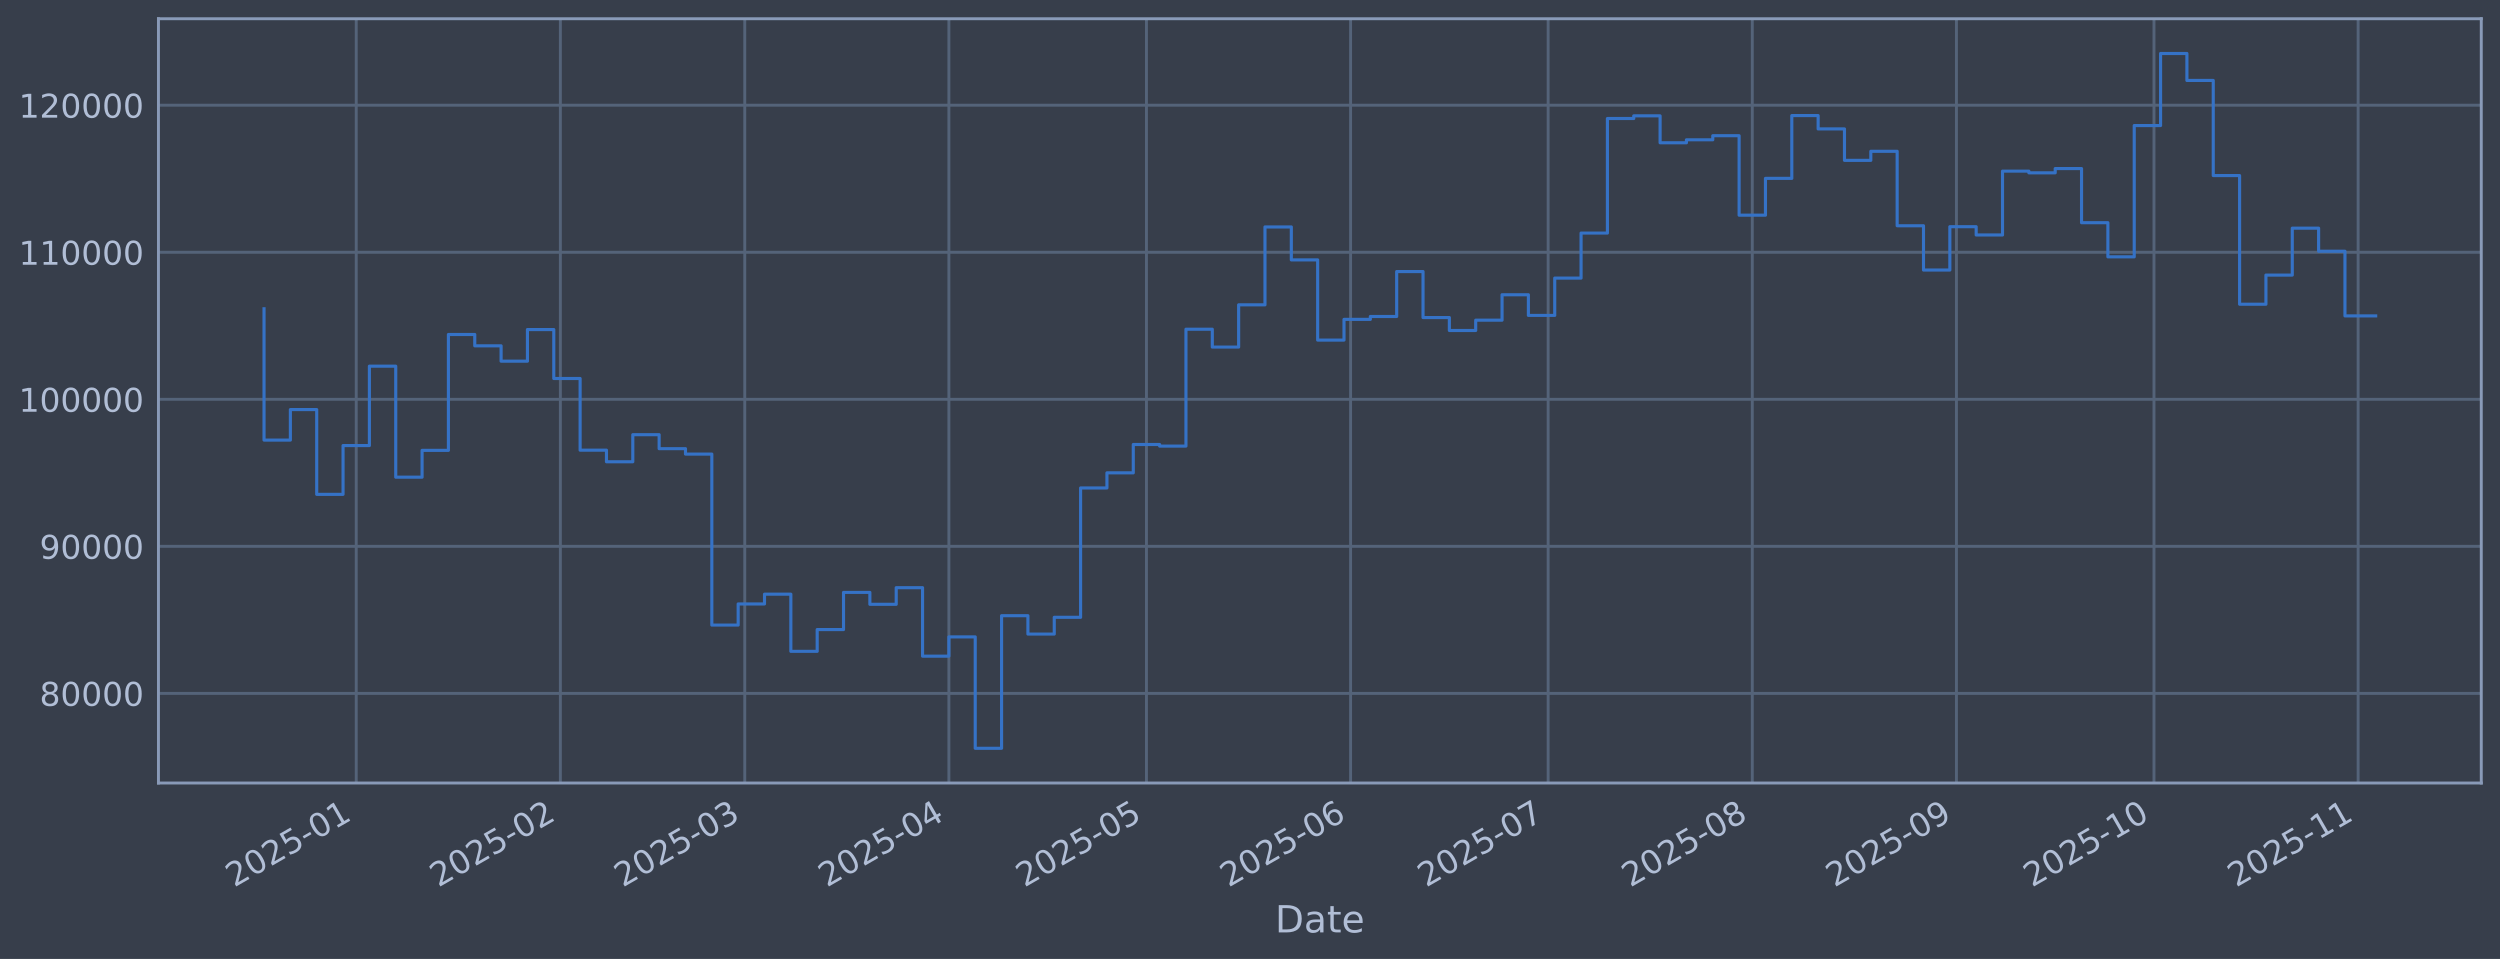
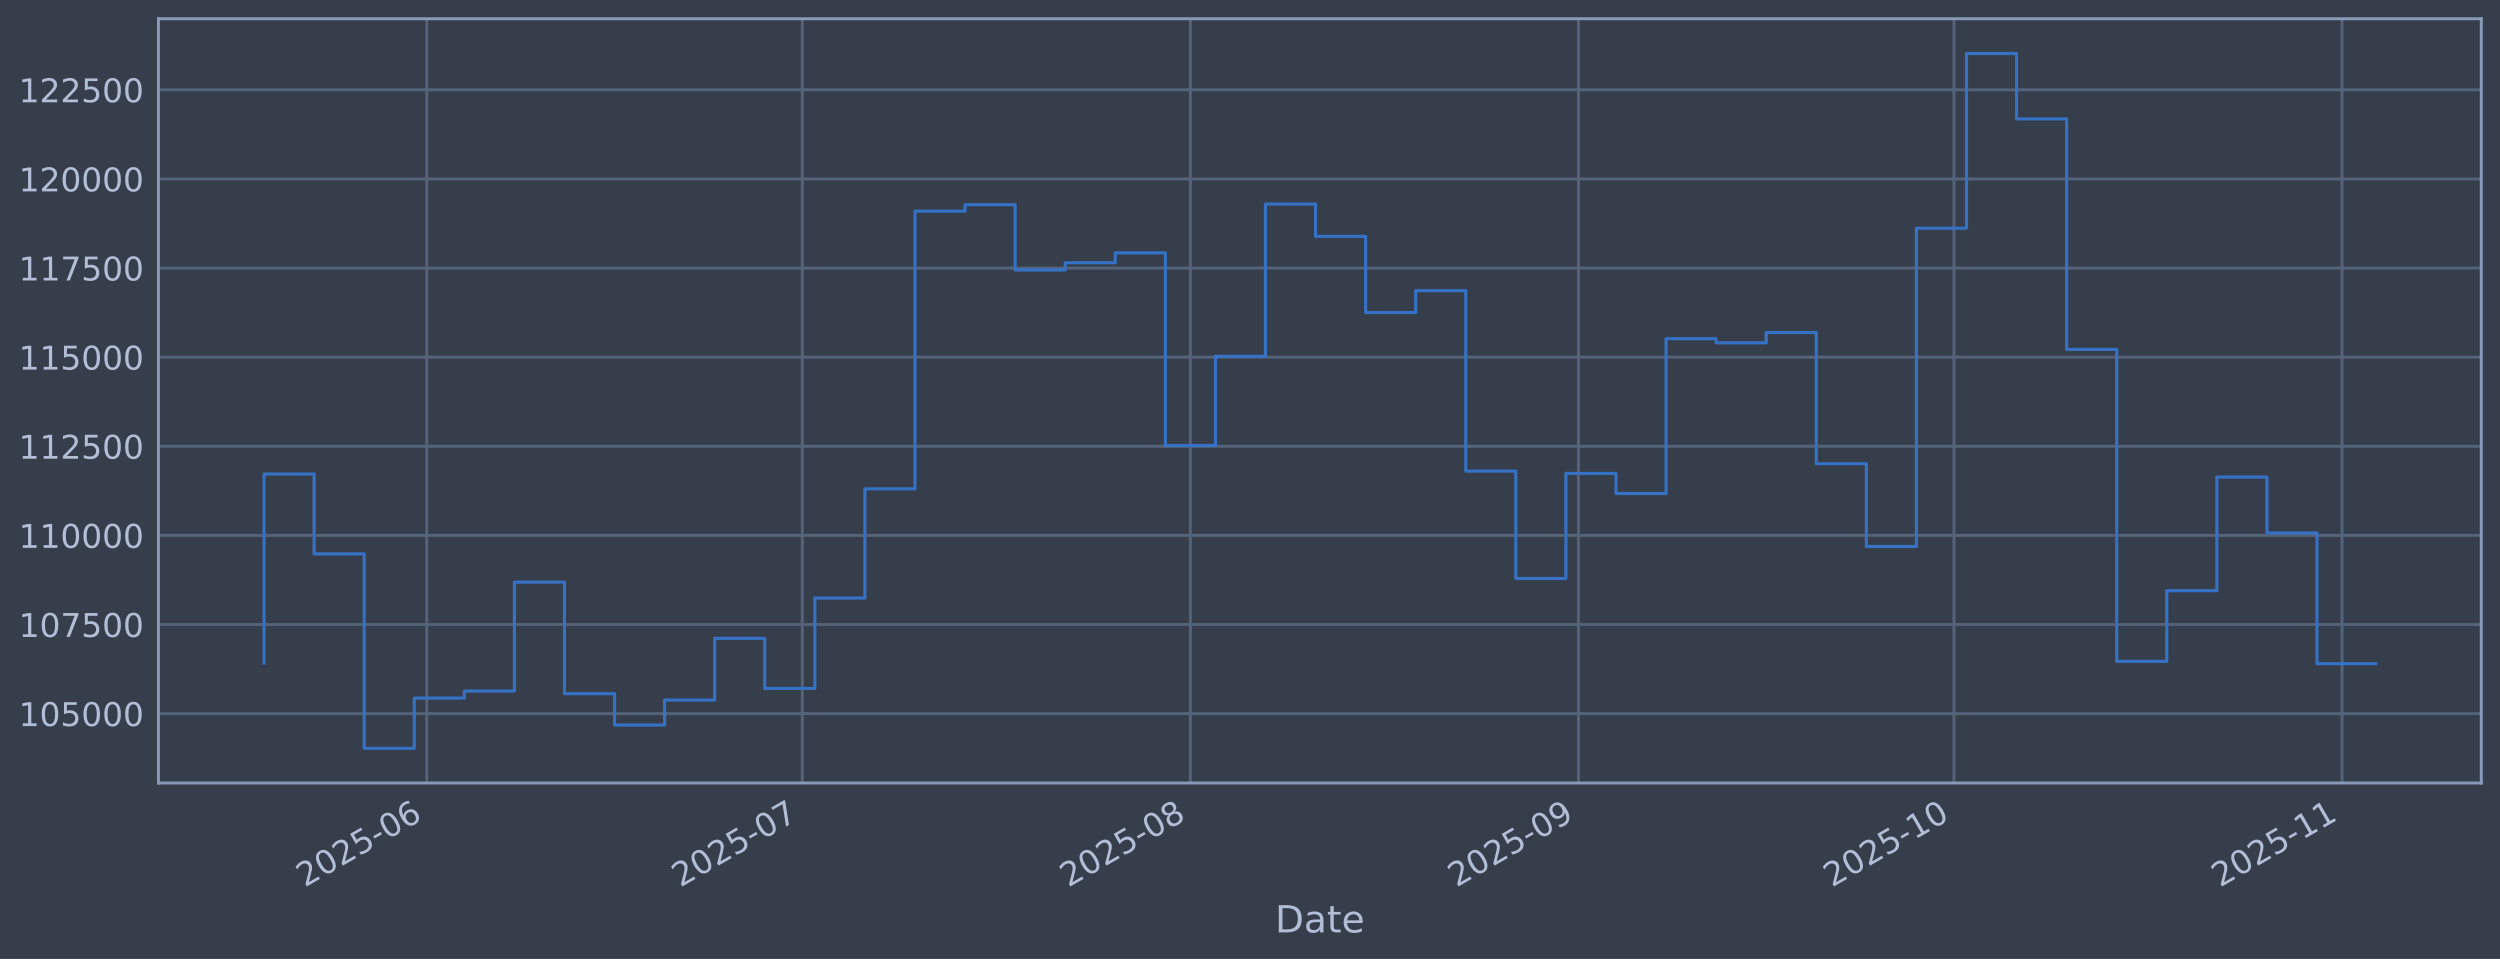
<svg xmlns="http://www.w3.org/2000/svg" xmlns:xlink="http://www.w3.org/1999/xlink" width="960.9pt" height="368.58pt" viewBox="0 0 960.9 368.58" version="1.1">
  <defs>
    <style type="text/css">*{stroke-linejoin: round; stroke-linecap: butt}</style>
  </defs>
  <g id="figure_1">
    <g id="patch_1">
      <path d="M 0 368.58  L 960.9 368.58  L 960.9 0  L 0 0  z " style="fill: #373e4b" />
    </g>
    <g id="axes_1">
      <g id="patch_2">
        <path d="M 60.901 300.96  L 953.701 300.96  L 953.701 7.2  L 60.901 7.2  z " style="fill: #373e4b" />
      </g>
      <g id="matplotlib.axis_1">
        <g id="xtick_1">
          <g id="line2d_1">
-             <path d="M 136.918 300.96  L 136.918 7.2  " clip-path="url(#p6a781e04f7)" style="fill: none; stroke: #546379; stroke-width: 1.12; stroke-linecap: square" />
+             <path d="M 164.031 300.96  L 164.031 7.2  " clip-path="url(#pe347db3082)" style="fill: none; stroke: #546379; stroke-width: 1.12; stroke-linecap: square" />
          </g>
          <g id="line2d_2" />
          <g id="text_1">
-             <g style="fill: #b1bed6" transform="translate(90.01425 341.1745) rotate(-30) scale(0.126 -0.126)">
+             <g style="fill: #b1bed6" transform="translate(117.128 341.1745) rotate(-30) scale(0.126 -0.126)">
              <defs>
                <path id="DejaVuSans-32" d="M 1228 531  L 3431 531  L 3431 0  L 469 0  L 469 531  Q 828 903 1448 1529  Q 2069 2156 2228 2338  Q 2531 2678 2651 2914  Q 2772 3150 2772 3378  Q 2772 3750 2511 3984  Q 2250 4219 1831 4219  Q 1534 4219 1204 4116  Q 875 4013 500 3803  L 500 4441  Q 881 4594 1212 4672  Q 1544 4750 1819 4750  Q 2544 4750 2975 4387  Q 3406 4025 3406 3419  Q 3406 3131 3298 2873  Q 3191 2616 2906 2266  Q 2828 2175 2409 1742  Q 1991 1309 1228 531  z " transform="scale(0.015625)" />
                <path id="DejaVuSans-30" d="M 2034 4250  Q 1547 4250 1301 3770  Q 1056 3291 1056 2328  Q 1056 1369 1301 889  Q 1547 409 2034 409  Q 2525 409 2770 889  Q 3016 1369 3016 2328  Q 3016 3291 2770 3770  Q 2525 4250 2034 4250  z M 2034 4750  Q 2819 4750 3233 4129  Q 3647 3509 3647 2328  Q 3647 1150 3233 529  Q 2819 -91 2034 -91  Q 1250 -91 836 529  Q 422 1150 422 2328  Q 422 3509 836 4129  Q 1250 4750 2034 4750  z " transform="scale(0.015625)" />
                <path id="DejaVuSans-35" d="M 691 4666  L 3169 4666  L 3169 4134  L 1269 4134  L 1269 2991  Q 1406 3038 1543 3061  Q 1681 3084 1819 3084  Q 2600 3084 3056 2656  Q 3513 2228 3513 1497  Q 3513 744 3044 326  Q 2575 -91 1722 -91  Q 1428 -91 1123 -41  Q 819 9 494 109  L 494 744  Q 775 591 1075 516  Q 1375 441 1709 441  Q 2250 441 2565 725  Q 2881 1009 2881 1497  Q 2881 1984 2565 2268  Q 2250 2553 1709 2553  Q 1456 2553 1204 2497  Q 953 2441 691 2322  L 691 4666  z " transform="scale(0.015625)" />
                <path id="DejaVuSans-2d" d="M 313 2009  L 1997 2009  L 1997 1497  L 313 1497  L 313 2009  z " transform="scale(0.015625)" />
-                 <path id="DejaVuSans-31" d="M 794 531  L 1825 531  L 1825 4091  L 703 3866  L 703 4441  L 1819 4666  L 2450 4666  L 2450 531  L 3481 531  L 3481 0  L 794 0  L 794 531  z " transform="scale(0.015625)" />
+                 <path id="DejaVuSans-36" d="M 2113 2584  Q 1688 2584 1439 2293  Q 1191 2003 1191 1497  Q 1191 994 1439 701  Q 1688 409 2113 409  Q 2538 409 2786 701  Q 3034 994 3034 1497  Q 3034 2003 2786 2293  Q 2538 2584 2113 2584  z M 3366 4563  L 3366 3988  Q 3128 4100 2886 4159  Q 2644 4219 2406 4219  Q 1781 4219 1451 3797  Q 1122 3375 1075 2522  Q 1259 2794 1537 2939  Q 1816 3084 2150 3084  Q 2853 3084 3261 2657  Q 3669 2231 3669 1497  Q 3669 778 3244 343  Q 2819 -91 2113 -91  Q 1303 -91 875 529  Q 447 1150 447 2328  Q 447 3434 972 4092  Q 1497 4750 2381 4750  Q 2619 4750 2861 4703  Q 3103 4656 3366 4563  z " transform="scale(0.015625)" />
              </defs>
              <use xlink:href="#DejaVuSans-32" />
              <use xlink:href="#DejaVuSans-30" transform="translate(63.62305 0)" />
              <use xlink:href="#DejaVuSans-32" transform="translate(127.2461 0)" />
              <use xlink:href="#DejaVuSans-35" transform="translate(190.8691 0)" />
              <use xlink:href="#DejaVuSans-2d" transform="translate(254.4922 0)" />
              <use xlink:href="#DejaVuSans-30" transform="translate(290.5762 0)" />
-               <use xlink:href="#DejaVuSans-31" transform="translate(354.1992 0)" />
+               <use xlink:href="#DejaVuSans-36" transform="translate(354.1992 0)" />
            </g>
          </g>
        </g>
        <g id="xtick_2">
          <g id="line2d_3">
-             <path d="M 215.381 300.96  L 215.381 7.2  " clip-path="url(#p6a781e04f7)" style="fill: none; stroke: #546379; stroke-width: 1.12; stroke-linecap: square" />
+             <path d="M 308.375 300.96  L 308.375 7.2  " clip-path="url(#pe347db3082)" style="fill: none; stroke: #546379; stroke-width: 1.12; stroke-linecap: square" />
          </g>
          <g id="line2d_4" />
          <g id="text_2">
-             <g style="fill: #b1bed6" transform="translate(168.4779 341.1745) rotate(-30) scale(0.126 -0.126)">
+             <g style="fill: #b1bed6" transform="translate(261.4717 341.1745) rotate(-30) scale(0.126 -0.126)">
+               <defs>
+                 <path id="DejaVuSans-37" d="M 525 4666  L 3525 4666  L 3525 4397  L 1831 0  L 1172 0  L 2766 4134  L 525 4134  L 525 4666  z " transform="scale(0.015625)" />
+               </defs>
              <use xlink:href="#DejaVuSans-32" />
              <use xlink:href="#DejaVuSans-30" transform="translate(63.62305 0)" />
              <use xlink:href="#DejaVuSans-32" transform="translate(127.2461 0)" />
              <use xlink:href="#DejaVuSans-35" transform="translate(190.8691 0)" />
              <use xlink:href="#DejaVuSans-2d" transform="translate(254.4922 0)" />
              <use xlink:href="#DejaVuSans-30" transform="translate(290.5762 0)" />
-               <use xlink:href="#DejaVuSans-32" transform="translate(354.1992 0)" />
+               <use xlink:href="#DejaVuSans-37" transform="translate(354.1992 0)" />
            </g>
          </g>
        </g>
        <g id="xtick_3">
          <g id="line2d_5">
-             <path d="M 286.252 300.96  L 286.252 7.2  " clip-path="url(#p6a781e04f7)" style="fill: none; stroke: #546379; stroke-width: 1.12; stroke-linecap: square" />
+             <path d="M 457.53 300.96  L 457.53 7.2  " clip-path="url(#pe347db3082)" style="fill: none; stroke: #546379; stroke-width: 1.12; stroke-linecap: square" />
          </g>
          <g id="line2d_6" />
          <g id="text_3">
-             <g style="fill: #b1bed6" transform="translate(239.3483 341.1745) rotate(-30) scale(0.126 -0.126)">
-               <defs>
-                 <path id="DejaVuSans-33" d="M 2597 2516  Q 3050 2419 3304 2112  Q 3559 1806 3559 1356  Q 3559 666 3084 287  Q 2609 -91 1734 -91  Q 1441 -91 1130 -33  Q 819 25 488 141  L 488 750  Q 750 597 1062 519  Q 1375 441 1716 441  Q 2309 441 2620 675  Q 2931 909 2931 1356  Q 2931 1769 2642 2001  Q 2353 2234 1838 2234  L 1294 2234  L 1294 2753  L 1863 2753  Q 2328 2753 2575 2939  Q 2822 3125 2822 3475  Q 2822 3834 2567 4026  Q 2313 4219 1838 4219  Q 1578 4219 1281 4162  Q 984 4106 628 3988  L 628 4550  Q 988 4650 1302 4700  Q 1616 4750 1894 4750  Q 2613 4750 3031 4423  Q 3450 4097 3450 3541  Q 3450 3153 3228 2886  Q 3006 2619 2597 2516  z " transform="scale(0.015625)" />
+             <g style="fill: #b1bed6" transform="translate(410.6269 341.1745) rotate(-30) scale(0.126 -0.126)">
+               <defs>
+                 <path id="DejaVuSans-38" d="M 2034 2216  Q 1584 2216 1326 1975  Q 1069 1734 1069 1313  Q 1069 891 1326 650  Q 1584 409 2034 409  Q 2484 409 2743 651  Q 3003 894 3003 1313  Q 3003 1734 2745 1975  Q 2488 2216 2034 2216  z M 1403 2484  Q 997 2584 770 2862  Q 544 3141 544 3541  Q 544 4100 942 4425  Q 1341 4750 2034 4750  Q 2731 4750 3128 4425  Q 3525 4100 3525 3541  Q 3525 3141 3298 2862  Q 3072 2584 2669 2484  Q 3125 2378 3379 2068  Q 3634 1759 3634 1313  Q 3634 634 3220 271  Q 2806 -91 2034 -91  Q 1263 -91 848 271  Q 434 634 434 1313  Q 434 1759 690 2068  Q 947 2378 1403 2484  z M 1172 3481  Q 1172 3119 1398 2916  Q 1625 2713 2034 2713  Q 2441 2713 2670 2916  Q 2900 3119 2900 3481  Q 2900 3844 2670 4047  Q 2441 4250 2034 4250  Q 1625 4250 1398 4047  Q 1172 3844 1172 3481  z " transform="scale(0.015625)" />
              </defs>
              <use xlink:href="#DejaVuSans-32" />
              <use xlink:href="#DejaVuSans-30" transform="translate(63.62305 0)" />
              <use xlink:href="#DejaVuSans-32" transform="translate(127.2461 0)" />
              <use xlink:href="#DejaVuSans-35" transform="translate(190.8691 0)" />
              <use xlink:href="#DejaVuSans-2d" transform="translate(254.4922 0)" />
              <use xlink:href="#DejaVuSans-30" transform="translate(290.5762 0)" />
-               <use xlink:href="#DejaVuSans-33" transform="translate(354.1992 0)" />
+               <use xlink:href="#DejaVuSans-38" transform="translate(354.1992 0)" />
            </g>
          </g>
        </g>
        <g id="xtick_4">
          <g id="line2d_7">
-             <path d="M 364.715 300.96  L 364.715 7.2  " clip-path="url(#p6a781e04f7)" style="fill: none; stroke: #546379; stroke-width: 1.12; stroke-linecap: square" />
+             <path d="M 606.685 300.96  L 606.685 7.2  " clip-path="url(#pe347db3082)" style="fill: none; stroke: #546379; stroke-width: 1.12; stroke-linecap: square" />
          </g>
          <g id="line2d_8" />
          <g id="text_4">
-             <g style="fill: #b1bed6" transform="translate(317.812 341.1745) rotate(-30) scale(0.126 -0.126)">
-               <defs>
-                 <path id="DejaVuSans-34" d="M 2419 4116  L 825 1625  L 2419 1625  L 2419 4116  z M 2253 4666  L 3047 4666  L 3047 1625  L 3713 1625  L 3713 1100  L 3047 1100  L 3047 0  L 2419 0  L 2419 1100  L 313 1100  L 313 1709  L 2253 4666  z " transform="scale(0.015625)" />
+             <g style="fill: #b1bed6" transform="translate(559.7821 341.1745) rotate(-30) scale(0.126 -0.126)">
+               <defs>
+                 <path id="DejaVuSans-39" d="M 703 97  L 703 672  Q 941 559 1184 500  Q 1428 441 1663 441  Q 2288 441 2617 861  Q 2947 1281 2994 2138  Q 2813 1869 2534 1725  Q 2256 1581 1919 1581  Q 1219 1581 811 2004  Q 403 2428 403 3163  Q 403 3881 828 4315  Q 1253 4750 1959 4750  Q 2769 4750 3195 4129  Q 3622 3509 3622 2328  Q 3622 1225 3098 567  Q 2575 -91 1691 -91  Q 1453 -91 1209 -44  Q 966 3 703 97  z M 1959 2075  Q 2384 2075 2632 2365  Q 2881 2656 2881 3163  Q 2881 3666 2632 3958  Q 2384 4250 1959 4250  Q 1534 4250 1286 3958  Q 1038 3666 1038 3163  Q 1038 2656 1286 2365  Q 1534 2075 1959 2075  z " transform="scale(0.015625)" />
              </defs>
              <use xlink:href="#DejaVuSans-32" />
              <use xlink:href="#DejaVuSans-30" transform="translate(63.62305 0)" />
              <use xlink:href="#DejaVuSans-32" transform="translate(127.2461 0)" />
              <use xlink:href="#DejaVuSans-35" transform="translate(190.8691 0)" />
              <use xlink:href="#DejaVuSans-2d" transform="translate(254.4922 0)" />
              <use xlink:href="#DejaVuSans-30" transform="translate(290.5762 0)" />
-               <use xlink:href="#DejaVuSans-34" transform="translate(354.1992 0)" />
+               <use xlink:href="#DejaVuSans-39" transform="translate(354.1992 0)" />
            </g>
          </g>
        </g>
        <g id="xtick_5">
          <g id="line2d_9">
-             <path d="M 440.648 300.96  L 440.648 7.2  " clip-path="url(#p6a781e04f7)" style="fill: none; stroke: #546379; stroke-width: 1.12; stroke-linecap: square" />
+             <path d="M 751.029 300.96  L 751.029 7.2  " clip-path="url(#pe347db3082)" style="fill: none; stroke: #546379; stroke-width: 1.12; stroke-linecap: square" />
          </g>
          <g id="line2d_10" />
          <g id="text_5">
-             <g style="fill: #b1bed6" transform="translate(393.7446 341.1745) rotate(-30) scale(0.126 -0.126)">
-               <use xlink:href="#DejaVuSans-32" />
-               <use xlink:href="#DejaVuSans-30" transform="translate(63.62305 0)" />
-               <use xlink:href="#DejaVuSans-32" transform="translate(127.2461 0)" />
-               <use xlink:href="#DejaVuSans-35" transform="translate(190.8691 0)" />
-               <use xlink:href="#DejaVuSans-2d" transform="translate(254.4922 0)" />
-               <use xlink:href="#DejaVuSans-30" transform="translate(290.5762 0)" />
-               <use xlink:href="#DejaVuSans-35" transform="translate(354.1992 0)" />
+             <g style="fill: #b1bed6" transform="translate(704.1258 341.1745) rotate(-30) scale(0.126 -0.126)">
+               <defs>
+                 <path id="DejaVuSans-31" d="M 794 531  L 1825 531  L 1825 4091  L 703 3866  L 703 4441  L 1819 4666  L 2450 4666  L 2450 531  L 3481 531  L 3481 0  L 794 0  L 794 531  z " transform="scale(0.015625)" />
+               </defs>
+               <use xlink:href="#DejaVuSans-32" />
+               <use xlink:href="#DejaVuSans-30" transform="translate(63.62305 0)" />
+               <use xlink:href="#DejaVuSans-32" transform="translate(127.2461 0)" />
+               <use xlink:href="#DejaVuSans-35" transform="translate(190.8691 0)" />
+               <use xlink:href="#DejaVuSans-2d" transform="translate(254.4922 0)" />
+               <use xlink:href="#DejaVuSans-31" transform="translate(290.5762 0)" />
+               <use xlink:href="#DejaVuSans-30" transform="translate(354.1992 0)" />
            </g>
          </g>
        </g>
        <g id="xtick_6">
          <g id="line2d_11">
-             <path d="M 519.111 300.96  L 519.111 7.2  " clip-path="url(#p6a781e04f7)" style="fill: none; stroke: #546379; stroke-width: 1.12; stroke-linecap: square" />
+             <path d="M 900.184 300.96  L 900.184 7.2  " clip-path="url(#pe347db3082)" style="fill: none; stroke: #546379; stroke-width: 1.12; stroke-linecap: square" />
          </g>
          <g id="line2d_12" />
          <g id="text_6">
-             <g style="fill: #b1bed6" transform="translate(472.2082 341.1745) rotate(-30) scale(0.126 -0.126)">
-               <defs>
-                 <path id="DejaVuSans-36" d="M 2113 2584  Q 1688 2584 1439 2293  Q 1191 2003 1191 1497  Q 1191 994 1439 701  Q 1688 409 2113 409  Q 2538 409 2786 701  Q 3034 994 3034 1497  Q 3034 2003 2786 2293  Q 2538 2584 2113 2584  z M 3366 4563  L 3366 3988  Q 3128 4100 2886 4159  Q 2644 4219 2406 4219  Q 1781 4219 1451 3797  Q 1122 3375 1075 2522  Q 1259 2794 1537 2939  Q 1816 3084 2150 3084  Q 2853 3084 3261 2657  Q 3669 2231 3669 1497  Q 3669 778 3244 343  Q 2819 -91 2113 -91  Q 1303 -91 875 529  Q 447 1150 447 2328  Q 447 3434 972 4092  Q 1497 4750 2381 4750  Q 2619 4750 2861 4703  Q 3103 4656 3366 4563  z " transform="scale(0.015625)" />
-               </defs>
-               <use xlink:href="#DejaVuSans-32" />
-               <use xlink:href="#DejaVuSans-30" transform="translate(63.62305 0)" />
-               <use xlink:href="#DejaVuSans-32" transform="translate(127.2461 0)" />
-               <use xlink:href="#DejaVuSans-35" transform="translate(190.8691 0)" />
-               <use xlink:href="#DejaVuSans-2d" transform="translate(254.4922 0)" />
-               <use xlink:href="#DejaVuSans-30" transform="translate(290.5762 0)" />
-               <use xlink:href="#DejaVuSans-36" transform="translate(354.1992 0)" />
-             </g>
-           </g>
-         </g>
-         <g id="xtick_7">
-           <g id="line2d_13">
-             <path d="M 595.044 300.96  L 595.044 7.2  " clip-path="url(#p6a781e04f7)" style="fill: none; stroke: #546379; stroke-width: 1.12; stroke-linecap: square" />
-           </g>
-           <g id="line2d_14" />
-           <g id="text_7">
-             <g style="fill: #b1bed6" transform="translate(548.1408 341.1745) rotate(-30) scale(0.126 -0.126)">
-               <defs>
-                 <path id="DejaVuSans-37" d="M 525 4666  L 3525 4666  L 3525 4397  L 1831 0  L 1172 0  L 2766 4134  L 525 4134  L 525 4666  z " transform="scale(0.015625)" />
-               </defs>
-               <use xlink:href="#DejaVuSans-32" />
-               <use xlink:href="#DejaVuSans-30" transform="translate(63.62305 0)" />
-               <use xlink:href="#DejaVuSans-32" transform="translate(127.2461 0)" />
-               <use xlink:href="#DejaVuSans-35" transform="translate(190.8691 0)" />
-               <use xlink:href="#DejaVuSans-2d" transform="translate(254.4922 0)" />
-               <use xlink:href="#DejaVuSans-30" transform="translate(290.5762 0)" />
-               <use xlink:href="#DejaVuSans-37" transform="translate(354.1992 0)" />
-             </g>
-           </g>
-         </g>
-         <g id="xtick_8">
-           <g id="line2d_15">
-             <path d="M 673.508 300.96  L 673.508 7.2  " clip-path="url(#p6a781e04f7)" style="fill: none; stroke: #546379; stroke-width: 1.12; stroke-linecap: square" />
-           </g>
-           <g id="line2d_16" />
-           <g id="text_8">
-             <g style="fill: #b1bed6" transform="translate(626.6045 341.1745) rotate(-30) scale(0.126 -0.126)">
-               <defs>
-                 <path id="DejaVuSans-38" d="M 2034 2216  Q 1584 2216 1326 1975  Q 1069 1734 1069 1313  Q 1069 891 1326 650  Q 1584 409 2034 409  Q 2484 409 2743 651  Q 3003 894 3003 1313  Q 3003 1734 2745 1975  Q 2488 2216 2034 2216  z M 1403 2484  Q 997 2584 770 2862  Q 544 3141 544 3541  Q 544 4100 942 4425  Q 1341 4750 2034 4750  Q 2731 4750 3128 4425  Q 3525 4100 3525 3541  Q 3525 3141 3298 2862  Q 3072 2584 2669 2484  Q 3125 2378 3379 2068  Q 3634 1759 3634 1313  Q 3634 634 3220 271  Q 2806 -91 2034 -91  Q 1263 -91 848 271  Q 434 634 434 1313  Q 434 1759 690 2068  Q 947 2378 1403 2484  z M 1172 3481  Q 1172 3119 1398 2916  Q 1625 2713 2034 2713  Q 2441 2713 2670 2916  Q 2900 3119 2900 3481  Q 2900 3844 2670 4047  Q 2441 4250 2034 4250  Q 1625 4250 1398 4047  Q 1172 3844 1172 3481  z " transform="scale(0.015625)" />
-               </defs>
-               <use xlink:href="#DejaVuSans-32" />
-               <use xlink:href="#DejaVuSans-30" transform="translate(63.62305 0)" />
-               <use xlink:href="#DejaVuSans-32" transform="translate(127.2461 0)" />
-               <use xlink:href="#DejaVuSans-35" transform="translate(190.8691 0)" />
-               <use xlink:href="#DejaVuSans-2d" transform="translate(254.4922 0)" />
-               <use xlink:href="#DejaVuSans-30" transform="translate(290.5762 0)" />
-               <use xlink:href="#DejaVuSans-38" transform="translate(354.1992 0)" />
-             </g>
-           </g>
-         </g>
-         <g id="xtick_9">
-           <g id="line2d_17">
-             <path d="M 751.971 300.96  L 751.971 7.2  " clip-path="url(#p6a781e04f7)" style="fill: none; stroke: #546379; stroke-width: 1.12; stroke-linecap: square" />
-           </g>
-           <g id="line2d_18" />
-           <g id="text_9">
-             <g style="fill: #b1bed6" transform="translate(705.0681 341.1745) rotate(-30) scale(0.126 -0.126)">
-               <defs>
-                 <path id="DejaVuSans-39" d="M 703 97  L 703 672  Q 941 559 1184 500  Q 1428 441 1663 441  Q 2288 441 2617 861  Q 2947 1281 2994 2138  Q 2813 1869 2534 1725  Q 2256 1581 1919 1581  Q 1219 1581 811 2004  Q 403 2428 403 3163  Q 403 3881 828 4315  Q 1253 4750 1959 4750  Q 2769 4750 3195 4129  Q 3622 3509 3622 2328  Q 3622 1225 3098 567  Q 2575 -91 1691 -91  Q 1453 -91 1209 -44  Q 966 3 703 97  z M 1959 2075  Q 2384 2075 2632 2365  Q 2881 2656 2881 3163  Q 2881 3666 2632 3958  Q 2384 4250 1959 4250  Q 1534 4250 1286 3958  Q 1038 3666 1038 3163  Q 1038 2656 1286 2365  Q 1534 2075 1959 2075  z " transform="scale(0.015625)" />
-               </defs>
-               <use xlink:href="#DejaVuSans-32" />
-               <use xlink:href="#DejaVuSans-30" transform="translate(63.62305 0)" />
-               <use xlink:href="#DejaVuSans-32" transform="translate(127.2461 0)" />
-               <use xlink:href="#DejaVuSans-35" transform="translate(190.8691 0)" />
-               <use xlink:href="#DejaVuSans-2d" transform="translate(254.4922 0)" />
-               <use xlink:href="#DejaVuSans-30" transform="translate(290.5762 0)" />
-               <use xlink:href="#DejaVuSans-39" transform="translate(354.1992 0)" />
-             </g>
-           </g>
-         </g>
-         <g id="xtick_10">
-           <g id="line2d_19">
-             <path d="M 827.904 300.96  L 827.904 7.2  " clip-path="url(#p6a781e04f7)" style="fill: none; stroke: #546379; stroke-width: 1.12; stroke-linecap: square" />
-           </g>
-           <g id="line2d_20" />
-           <g id="text_10">
-             <g style="fill: #b1bed6" transform="translate(781.0007 341.1745) rotate(-30) scale(0.126 -0.126)">
-               <use xlink:href="#DejaVuSans-32" />
-               <use xlink:href="#DejaVuSans-30" transform="translate(63.62305 0)" />
-               <use xlink:href="#DejaVuSans-32" transform="translate(127.2461 0)" />
-               <use xlink:href="#DejaVuSans-35" transform="translate(190.8691 0)" />
-               <use xlink:href="#DejaVuSans-2d" transform="translate(254.4922 0)" />
-               <use xlink:href="#DejaVuSans-31" transform="translate(290.5762 0)" />
-               <use xlink:href="#DejaVuSans-30" transform="translate(354.1992 0)" />
-             </g>
-           </g>
-         </g>
-         <g id="xtick_11">
-           <g id="line2d_21">
-             <path d="M 906.368 300.96  L 906.368 7.2  " clip-path="url(#p6a781e04f7)" style="fill: none; stroke: #546379; stroke-width: 1.12; stroke-linecap: square" />
-           </g>
-           <g id="line2d_22" />
-           <g id="text_11">
-             <g style="fill: #b1bed6" transform="translate(859.4644 341.1745) rotate(-30) scale(0.126 -0.126)">
+             <g style="fill: #b1bed6" transform="translate(853.281 341.1745) rotate(-30) scale(0.126 -0.126)">
              <use xlink:href="#DejaVuSans-32" />
              <use xlink:href="#DejaVuSans-30" transform="translate(63.62305 0)" />
              <use xlink:href="#DejaVuSans-32" transform="translate(127.2461 0)" />
              <use xlink:href="#DejaVuSans-35" transform="translate(190.8691 0)" />
              <use xlink:href="#DejaVuSans-2d" transform="translate(254.4922 0)" />
              <use xlink:href="#DejaVuSans-31" transform="translate(290.5762 0)" />
              <use xlink:href="#DejaVuSans-31" transform="translate(354.1992 0)" />
            </g>
          </g>
        </g>
-         <g id="text_12">
+         <g id="text_7">
          <g style="fill: #b1bed6" transform="translate(490.0914 358.3856) scale(0.144 -0.144)">
            <defs>
              <path id="DejaVuSans-44" d="M 1259 4147  L 1259 519  L 2022 519  Q 2988 519 3436 956  Q 3884 1394 3884 2338  Q 3884 3275 3436 3711  Q 2988 4147 2022 4147  L 1259 4147  z M 628 4666  L 1925 4666  Q 3281 4666 3915 4102  Q 4550 3538 4550 2338  Q 4550 1131 3912 565  Q 3275 0 1925 0  L 628 0  L 628 4666  z " transform="scale(0.015625)" />
              <path id="DejaVuSans-61" d="M 2194 1759  Q 1497 1759 1228 1600  Q 959 1441 959 1056  Q 959 750 1161 570  Q 1363 391 1709 391  Q 2188 391 2477 730  Q 2766 1069 2766 1631  L 2766 1759  L 2194 1759  z M 3341 1997  L 3341 0  L 2766 0  L 2766 531  Q 2569 213 2275 61  Q 1981 -91 1556 -91  Q 1019 -91 701 211  Q 384 513 384 1019  Q 384 1609 779 1909  Q 1175 2209 1959 2209  L 2766 2209  L 2766 2266  Q 2766 2663 2505 2880  Q 2244 3097 1772 3097  Q 1472 3097 1187 3025  Q 903 2953 641 2809  L 641 3341  Q 956 3463 1253 3523  Q 1550 3584 1831 3584  Q 2591 3584 2966 3190  Q 3341 2797 3341 1997  z " transform="scale(0.015625)" />
              <path id="DejaVuSans-74" d="M 1172 4494  L 1172 3500  L 2356 3500  L 2356 3053  L 1172 3053  L 1172 1153  Q 1172 725 1289 603  Q 1406 481 1766 481  L 2356 481  L 2356 0  L 1766 0  Q 1100 0 847 248  Q 594 497 594 1153  L 594 3053  L 172 3053  L 172 3500  L 594 3500  L 594 4494  L 1172 4494  z " transform="scale(0.015625)" />
              <path id="DejaVuSans-65" d="M 3597 1894  L 3597 1613  L 953 1613  Q 991 1019 1311 708  Q 1631 397 2203 397  Q 2534 397 2845 478  Q 3156 559 3463 722  L 3463 178  Q 3153 47 2828 -22  Q 2503 -91 2169 -91  Q 1331 -91 842 396  Q 353 884 353 1716  Q 353 2575 817 3079  Q 1281 3584 2069 3584  Q 2775 3584 3186 3129  Q 3597 2675 3597 1894  z M 3022 2063  Q 3016 2534 2758 2815  Q 2500 3097 2075 3097  Q 1594 3097 1305 2825  Q 1016 2553 972 2059  L 3022 2063  z " transform="scale(0.015625)" />
            </defs>
            <use xlink:href="#DejaVuSans-44" />
            <use xlink:href="#DejaVuSans-61" transform="translate(77.00195 0)" />
            <use xlink:href="#DejaVuSans-74" transform="translate(138.2812 0)" />
            <use xlink:href="#DejaVuSans-65" transform="translate(177.4902 0)" />
          </g>
        </g>
      </g>
      <g id="matplotlib.axis_2">
        <g id="ytick_1">
-           <g id="line2d_23">
-             <path d="M 60.901 266.507  L 953.701 266.507  " clip-path="url(#p6a781e04f7)" style="fill: none; stroke: #546379; stroke-width: 1.12; stroke-linecap: square" />
-           </g>
-           <g id="line2d_24" />
-           <g id="text_13">
-             <g style="fill: #b1bed6" transform="translate(15.21675 271.2944) scale(0.126 -0.126)">
-               <use xlink:href="#DejaVuSans-38" />
-               <use xlink:href="#DejaVuSans-30" transform="translate(63.62305 0)" />
-               <use xlink:href="#DejaVuSans-30" transform="translate(127.2461 0)" />
+           <g id="line2d_13">
+             <path d="M 60.901 274.286  L 953.701 274.286  " clip-path="url(#pe347db3082)" style="fill: none; stroke: #546379; stroke-width: 1.12; stroke-linecap: square" />
+           </g>
+           <g id="line2d_14" />
+           <g id="text_8">
+             <g style="fill: #b1bed6" transform="translate(7.2 279.0725) scale(0.126 -0.126)">
+               <use xlink:href="#DejaVuSans-31" />
+               <use xlink:href="#DejaVuSans-30" transform="translate(63.62305 0)" />
+               <use xlink:href="#DejaVuSans-35" transform="translate(127.2461 0)" />
              <use xlink:href="#DejaVuSans-30" transform="translate(190.8691 0)" />
              <use xlink:href="#DejaVuSans-30" transform="translate(254.4922 0)" />
+               <use xlink:href="#DejaVuSans-30" transform="translate(318.1152 0)" />
            </g>
          </g>
        </g>
        <g id="ytick_2">
-           <g id="line2d_25">
-             <path d="M 60.901 209.991  L 953.701 209.991  " clip-path="url(#p6a781e04f7)" style="fill: none; stroke: #546379; stroke-width: 1.12; stroke-linecap: square" />
-           </g>
-           <g id="line2d_26" />
-           <g id="text_14">
-             <g style="fill: #b1bed6" transform="translate(15.21675 214.7784) scale(0.126 -0.126)">
-               <use xlink:href="#DejaVuSans-39" />
-               <use xlink:href="#DejaVuSans-30" transform="translate(63.62305 0)" />
-               <use xlink:href="#DejaVuSans-30" transform="translate(127.2461 0)" />
-               <use xlink:href="#DejaVuSans-30" transform="translate(190.8691 0)" />
-               <use xlink:href="#DejaVuSans-30" transform="translate(254.4922 0)" />
+           <g id="line2d_15">
+             <path d="M 60.901 240.033  L 953.701 240.033  " clip-path="url(#pe347db3082)" style="fill: none; stroke: #546379; stroke-width: 1.12; stroke-linecap: square" />
+           </g>
+           <g id="line2d_16" />
+           <g id="text_9">
+             <g style="fill: #b1bed6" transform="translate(7.2 244.8204) scale(0.126 -0.126)">
+               <use xlink:href="#DejaVuSans-31" />
+               <use xlink:href="#DejaVuSans-30" transform="translate(63.62305 0)" />
+               <use xlink:href="#DejaVuSans-37" transform="translate(127.2461 0)" />
+               <use xlink:href="#DejaVuSans-35" transform="translate(190.8691 0)" />
+               <use xlink:href="#DejaVuSans-30" transform="translate(254.4922 0)" />
+               <use xlink:href="#DejaVuSans-30" transform="translate(318.1152 0)" />
            </g>
          </g>
        </g>
        <g id="ytick_3">
-           <g id="line2d_27">
-             <path d="M 60.901 153.475  L 953.701 153.475  " clip-path="url(#p6a781e04f7)" style="fill: none; stroke: #546379; stroke-width: 1.12; stroke-linecap: square" />
-           </g>
-           <g id="line2d_28" />
-           <g id="text_15">
-             <g style="fill: #b1bed6" transform="translate(7.2 158.2624) scale(0.126 -0.126)">
-               <use xlink:href="#DejaVuSans-31" />
-               <use xlink:href="#DejaVuSans-30" transform="translate(63.62305 0)" />
-               <use xlink:href="#DejaVuSans-30" transform="translate(127.2461 0)" />
-               <use xlink:href="#DejaVuSans-30" transform="translate(190.8691 0)" />
-               <use xlink:href="#DejaVuSans-30" transform="translate(254.4922 0)" />
-               <use xlink:href="#DejaVuSans-30" transform="translate(318.1152 0)" />
-             </g>
-           </g>
-         </g>
-         <g id="ytick_4">
-           <g id="line2d_29">
-             <path d="M 60.901 96.959  L 953.701 96.959  " clip-path="url(#p6a781e04f7)" style="fill: none; stroke: #546379; stroke-width: 1.12; stroke-linecap: square" />
-           </g>
-           <g id="line2d_30" />
-           <g id="text_16">
-             <g style="fill: #b1bed6" transform="translate(7.2 101.7464) scale(0.126 -0.126)">
+           <g id="line2d_17">
+             <path d="M 60.901 205.781  L 953.701 205.781  " clip-path="url(#pe347db3082)" style="fill: none; stroke: #546379; stroke-width: 1.12; stroke-linecap: square" />
+           </g>
+           <g id="line2d_18" />
+           <g id="text_10">
+             <g style="fill: #b1bed6" transform="translate(7.2 210.5682) scale(0.126 -0.126)">
              <use xlink:href="#DejaVuSans-31" />
              <use xlink:href="#DejaVuSans-31" transform="translate(63.62305 0)" />
              <use xlink:href="#DejaVuSans-30" transform="translate(127.2461 0)" />
              <use xlink:href="#DejaVuSans-30" transform="translate(190.8691 0)" />
              <use xlink:href="#DejaVuSans-30" transform="translate(254.4922 0)" />
              <use xlink:href="#DejaVuSans-30" transform="translate(318.1152 0)" />
            </g>
          </g>
        </g>
+         <g id="ytick_4">
+           <g id="line2d_19">
+             <path d="M 60.901 171.529  L 953.701 171.529  " clip-path="url(#pe347db3082)" style="fill: none; stroke: #546379; stroke-width: 1.12; stroke-linecap: square" />
+           </g>
+           <g id="line2d_20" />
+           <g id="text_11">
+             <g style="fill: #b1bed6" transform="translate(7.2 176.316) scale(0.126 -0.126)">
+               <use xlink:href="#DejaVuSans-31" />
+               <use xlink:href="#DejaVuSans-31" transform="translate(63.62305 0)" />
+               <use xlink:href="#DejaVuSans-32" transform="translate(127.2461 0)" />
+               <use xlink:href="#DejaVuSans-35" transform="translate(190.8691 0)" />
+               <use xlink:href="#DejaVuSans-30" transform="translate(254.4922 0)" />
+               <use xlink:href="#DejaVuSans-30" transform="translate(318.1152 0)" />
+             </g>
+           </g>
+         </g>
        <g id="ytick_5">
-           <g id="line2d_31">
-             <path d="M 60.901 40.443  L 953.701 40.443  " clip-path="url(#p6a781e04f7)" style="fill: none; stroke: #546379; stroke-width: 1.12; stroke-linecap: square" />
-           </g>
-           <g id="line2d_32" />
-           <g id="text_17">
-             <g style="fill: #b1bed6" transform="translate(7.2 45.23038) scale(0.126 -0.126)">
+           <g id="line2d_21">
+             <path d="M 60.901 137.277  L 953.701 137.277  " clip-path="url(#pe347db3082)" style="fill: none; stroke: #546379; stroke-width: 1.12; stroke-linecap: square" />
+           </g>
+           <g id="line2d_22" />
+           <g id="text_12">
+             <g style="fill: #b1bed6" transform="translate(7.2 142.0639) scale(0.126 -0.126)">
+               <use xlink:href="#DejaVuSans-31" />
+               <use xlink:href="#DejaVuSans-31" transform="translate(63.62305 0)" />
+               <use xlink:href="#DejaVuSans-35" transform="translate(127.2461 0)" />
+               <use xlink:href="#DejaVuSans-30" transform="translate(190.8691 0)" />
+               <use xlink:href="#DejaVuSans-30" transform="translate(254.4922 0)" />
+               <use xlink:href="#DejaVuSans-30" transform="translate(318.1152 0)" />
+             </g>
+           </g>
+         </g>
+         <g id="ytick_6">
+           <g id="line2d_23">
+             <path d="M 60.901 103.025  L 953.701 103.025  " clip-path="url(#pe347db3082)" style="fill: none; stroke: #546379; stroke-width: 1.12; stroke-linecap: square" />
+           </g>
+           <g id="line2d_24" />
+           <g id="text_13">
+             <g style="fill: #b1bed6" transform="translate(7.2 107.8117) scale(0.126 -0.126)">
+               <use xlink:href="#DejaVuSans-31" />
+               <use xlink:href="#DejaVuSans-31" transform="translate(63.62305 0)" />
+               <use xlink:href="#DejaVuSans-37" transform="translate(127.2461 0)" />
+               <use xlink:href="#DejaVuSans-35" transform="translate(190.8691 0)" />
+               <use xlink:href="#DejaVuSans-30" transform="translate(254.4922 0)" />
+               <use xlink:href="#DejaVuSans-30" transform="translate(318.1152 0)" />
+             </g>
+           </g>
+         </g>
+         <g id="ytick_7">
+           <g id="line2d_25">
+             <path d="M 60.901 68.773  L 953.701 68.773  " clip-path="url(#pe347db3082)" style="fill: none; stroke: #546379; stroke-width: 1.12; stroke-linecap: square" />
+           </g>
+           <g id="line2d_26" />
+           <g id="text_14">
+             <g style="fill: #b1bed6" transform="translate(7.2 73.55953) scale(0.126 -0.126)">
              <use xlink:href="#DejaVuSans-31" />
              <use xlink:href="#DejaVuSans-32" transform="translate(63.62305 0)" />
              <use xlink:href="#DejaVuSans-30" transform="translate(127.2461 0)" />
              <use xlink:href="#DejaVuSans-30" transform="translate(190.8691 0)" />
              <use xlink:href="#DejaVuSans-30" transform="translate(254.4922 0)" />
              <use xlink:href="#DejaVuSans-30" transform="translate(318.1152 0)" />
            </g>
          </g>
        </g>
-       </g>
-       <g id="line2d_33">
-         <path d="M 101.482 118.684  L 101.482 169.15  L 111.607 169.15  L 111.607 157.431  L 121.731 157.431  L 121.731 190.005  L 131.855 190.005  L 131.855 171.257  L 141.98 171.257  L 141.98 140.741  L 152.104 140.741  L 152.104 183.414  L 162.228 183.414  L 162.228 173.103  L 172.353 173.103  L 172.353 128.558  L 182.477 128.558  L 182.477 132.92  L 192.601 132.92  L 192.601 138.823  L 202.726 138.823  L 202.726 126.664  L 212.85 126.664  L 212.85 145.48  L 222.974 145.48  L 222.974 173.026  L 233.099 173.026  L 233.099 177.483  L 243.223 177.483  L 243.223 167.075  L 253.347 167.075  L 253.347 172.449  L 263.472 172.449  L 263.472 174.529  L 273.596 174.529  L 273.596 240.251  L 283.721 240.251  L 283.721 232.136  L 293.845 232.136  L 293.845 228.384  L 303.969 228.384  L 303.969 250.348  L 314.094 250.348  L 314.094 241.982  L 324.218 241.982  L 324.218 227.695  L 334.342 227.695  L 334.342 232.275  L 344.467 232.275  L 344.467 225.885  L 354.591 225.885  L 354.591 252.202  L 364.715 252.202  L 364.715 244.794  L 374.84 244.794  L 374.84 287.607  L 384.964 287.607  L 384.964 236.648  L 395.088 236.648  L 395.088 243.711  L 405.213 243.711  L 405.213 237.274  L 415.337 237.274  L 415.337 187.55  L 425.461 187.55  L 425.461 181.744  L 435.586 181.744  L 435.586 170.843  L 445.71 170.843  L 445.71 171.457  L 455.834 171.457  L 455.834 126.538  L 465.959 126.538  L 465.959 133.4  L 476.083 133.4  L 476.083 117.165  L 486.207 117.165  L 486.207 87.226  L 496.332 87.226  L 496.332 99.891  L 506.456 99.891  L 506.456 130.713  L 516.58 130.713  L 516.58 122.762  L 526.705 122.762  L 526.705 121.64  L 536.829 121.64  L 536.829 104.371  L 546.953 104.371  L 546.953 122.06  L 557.078 122.06  L 557.078 127.024  L 567.202 127.024  L 567.202 123.068  L 577.326 123.068  L 577.326 113.291  L 587.451 113.291  L 587.451 121.228  L 597.575 121.228  L 597.575 106.889  L 607.699 106.889  L 607.699 89.583  L 617.824 89.583  L 617.824 45.556  L 627.948 45.556  L 627.948 44.53  L 638.073 44.53  L 638.073 54.873  L 648.197 54.873  L 648.197 53.734  L 658.321 53.734  L 658.321 52.167  L 668.446 52.167  L 668.446 82.708  L 678.57 82.708  L 678.57 68.563  L 688.694 68.563  L 688.694 44.425  L 698.819 44.425  L 698.819 49.554  L 708.943 49.554  L 708.943 61.631  L 719.067 61.631  L 719.067 58.15  L 729.192 58.15  L 729.192 86.767  L 739.316 86.767  L 739.316 103.793  L 749.44 103.793  L 749.44 87.139  L 759.565 87.139  L 759.565 90.316  L 769.689 90.316  L 769.689 65.776  L 779.813 65.776  L 779.813 66.427  L 789.938 66.427  L 789.938 64.794  L 800.062 64.794  L 800.062 85.598  L 810.186 85.598  L 810.186 98.718  L 820.311 98.718  L 820.311 48.256  L 830.435 48.256  L 830.435 20.553  L 840.559 20.553  L 840.559 30.924  L 850.684 30.924  L 850.684 67.478  L 860.808 67.478  L 860.808 116.932  L 870.932 116.932  L 870.932 105.73  L 881.057 105.73  L 881.057 87.704  L 891.181 87.704  L 891.181 96.572  L 901.305 96.572  L 901.305 121.419  L 913.119 121.419  L 913.119 121.419  " clip-path="url(#p6a781e04f7)" style="fill: none; stroke: #3572c6; stroke-width: 1.2; stroke-linecap: square" />
+         <g id="ytick_8">
+           <g id="line2d_27">
+             <path d="M 60.901 34.52  L 953.701 34.52  " clip-path="url(#pe347db3082)" style="fill: none; stroke: #546379; stroke-width: 1.12; stroke-linecap: square" />
+           </g>
+           <g id="line2d_28" />
+           <g id="text_15">
+             <g style="fill: #b1bed6" transform="translate(7.2 39.30736) scale(0.126 -0.126)">
+               <use xlink:href="#DejaVuSans-31" />
+               <use xlink:href="#DejaVuSans-32" transform="translate(63.62305 0)" />
+               <use xlink:href="#DejaVuSans-32" transform="translate(127.2461 0)" />
+               <use xlink:href="#DejaVuSans-35" transform="translate(190.8691 0)" />
+               <use xlink:href="#DejaVuSans-30" transform="translate(254.4922 0)" />
+               <use xlink:href="#DejaVuSans-30" transform="translate(318.1152 0)" />
+             </g>
+           </g>
+         </g>
+       </g>
+       <g id="line2d_29">
+         <path d="M 101.482 254.765  L 101.482 182.186  L 120.728 182.186  L 120.728 212.888  L 139.974 212.888  L 139.974 287.607  L 159.22 287.607  L 159.22 268.333  L 178.466 268.333  L 178.466 265.613  L 197.711 265.613  L 197.711 223.75  L 216.957 223.75  L 216.957 266.631  L 236.203 266.631  L 236.203 278.665  L 255.449 278.665  L 255.449 269.075  L 274.695 269.075  L 274.695 245.372  L 293.941 245.372  L 293.941 264.615  L 313.186 264.615  L 313.186 229.852  L 332.432 229.852  L 332.432 187.898  L 351.678 187.898  L 351.678 81.166  L 370.924 81.166  L 370.924 78.68  L 390.17 78.68  L 390.17 103.754  L 409.416 103.754  L 409.416 100.992  L 428.661 100.992  L 428.661 97.194  L 447.907 97.194  L 447.907 171.232  L 467.153 171.232  L 467.153 136.942  L 486.399 136.942  L 486.399 78.426  L 505.645 78.426  L 505.645 90.86  L 524.891 90.86  L 524.891 120.135  L 544.136 120.135  L 544.136 111.698  L 563.382 111.698  L 563.382 181.072  L 582.628 181.072  L 582.628 222.348  L 601.874 222.348  L 601.874 181.975  L 621.12 181.975  L 621.12 189.676  L 640.366 189.676  L 640.366 130.184  L 659.611 130.184  L 659.611 131.764  L 678.857 131.764  L 678.857 127.804  L 698.103 127.804  L 698.103 178.239  L 717.349 178.239  L 717.349 210.044  L 736.595 210.044  L 736.595 87.711  L 755.841 87.711  L 755.841 20.553  L 775.086 20.553  L 775.086 45.695  L 794.332 45.695  L 794.332 134.311  L 813.578 134.311  L 813.578 254.199  L 832.824 254.199  L 832.824 227.044  L 852.07 227.044  L 852.07 183.344  L 871.316 183.344  L 871.316 204.842  L 890.561 204.842  L 890.561 255.096  L 913.119 255.096  " clip-path="url(#pe347db3082)" style="fill: none; stroke: #3572c6; stroke-width: 1.2; stroke-linecap: square" />
      </g>
      <g id="patch_3">
        <path d="M 60.901 300.96  L 60.901 7.2  " style="fill: none; stroke: #899ab8; stroke-width: 1.12; stroke-linejoin: miter; stroke-linecap: square" />
      </g>
      <g id="patch_4">
        <path d="M 953.701 300.96  L 953.701 7.2  " style="fill: none; stroke: #899ab8; stroke-width: 1.12; stroke-linejoin: miter; stroke-linecap: square" />
      </g>
      <g id="patch_5">
        <path d="M 60.901 300.96  L 953.701 300.96  " style="fill: none; stroke: #899ab8; stroke-width: 1.12; stroke-linejoin: miter; stroke-linecap: square" />
      </g>
      <g id="patch_6">
        <path d="M 60.901 7.2  L 953.701 7.2  " style="fill: none; stroke: #899ab8; stroke-width: 1.12; stroke-linejoin: miter; stroke-linecap: square" />
      </g>
    </g>
  </g>
  <defs>
-     <clipPath id="p6a781e04f7">
+     <clipPath id="pe347db3082">
      <rect x="60.901" y="7.2" width="892.8" height="293.76" />
    </clipPath>
  </defs>
</svg>
